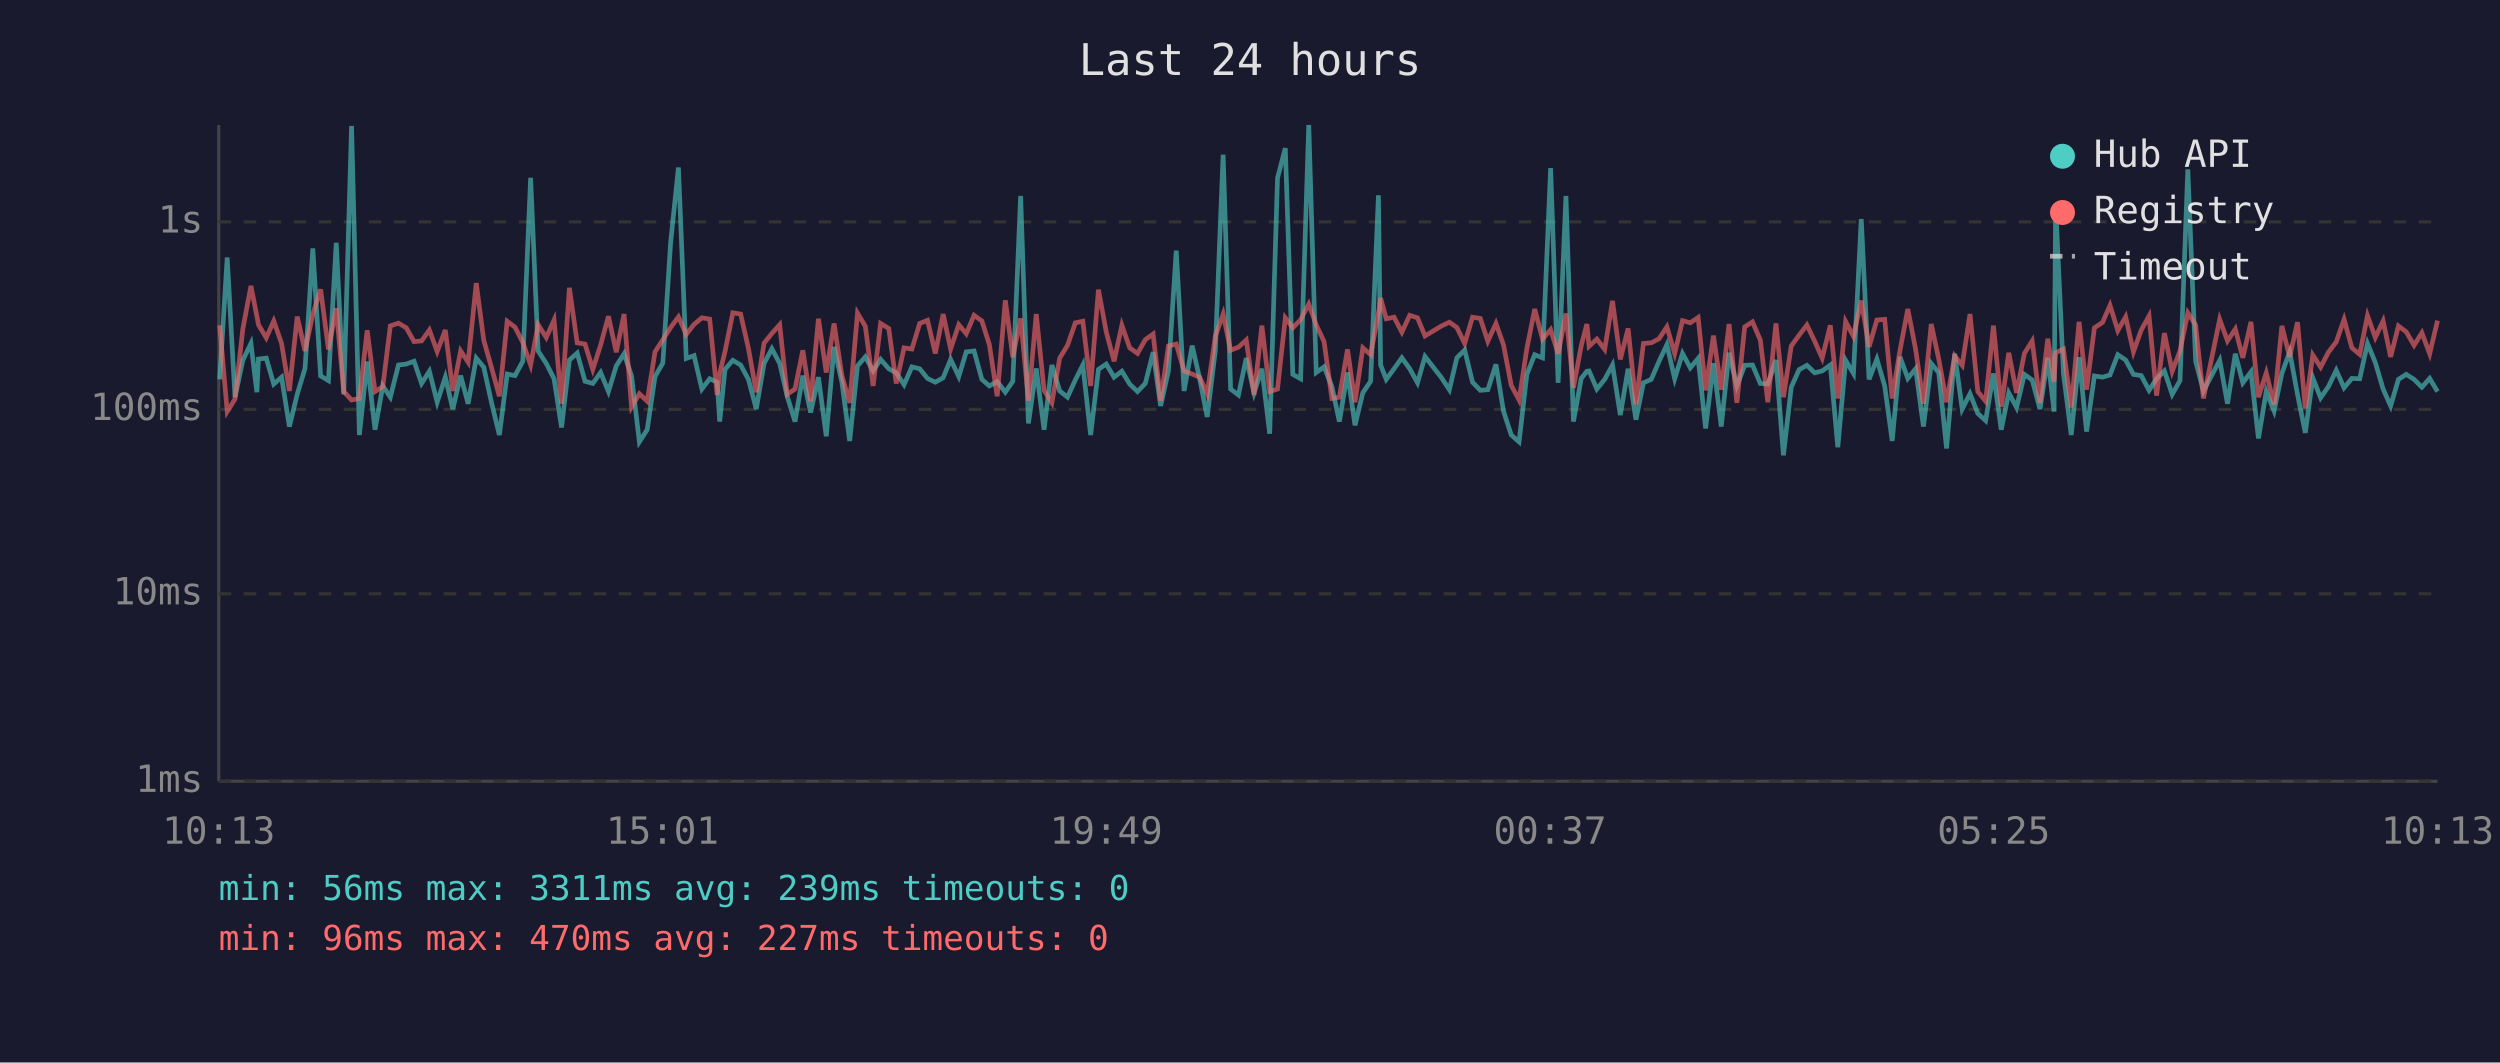
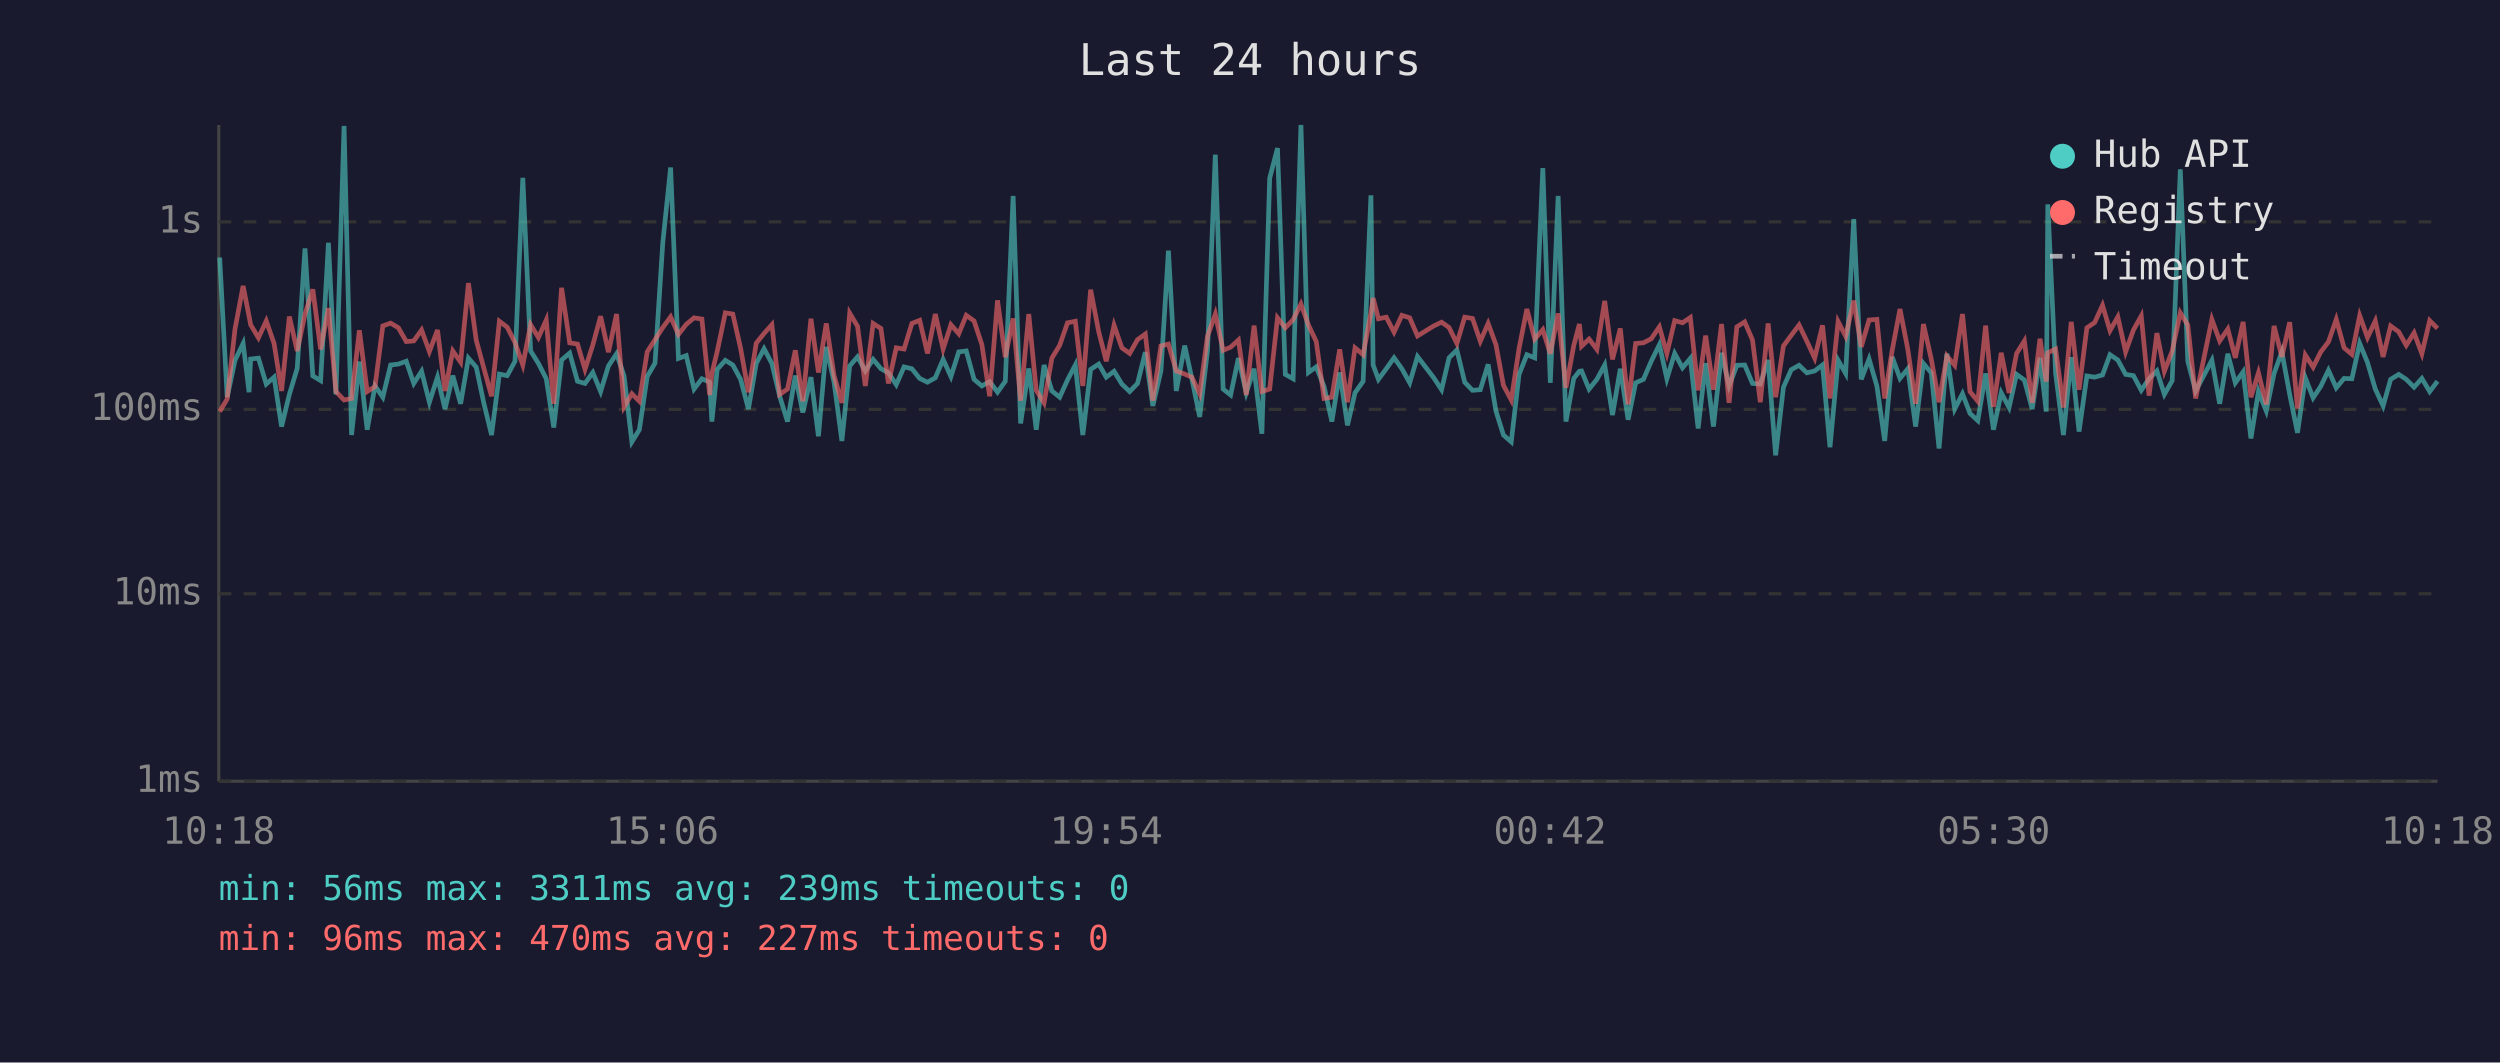
<svg xmlns="http://www.w3.org/2000/svg" viewBox="0 0 800 340" font-family="monospace" font-size="12">
  <rect width="800" height="340" fill="#1a1a2e" />
  <text x="400" y="24" fill="#e0e0e0" font-size="14" text-anchor="middle">Last 24 hours</text>
  <line x1="70" y1="40" x2="70" y2="250" stroke="#444" stroke-width="1" />
  <line x1="70" y1="250" x2="780" y2="250" stroke="#444" stroke-width="1" />
  <line x1="70" y1="250" x2="780" y2="250" stroke="#333" stroke-width="1" stroke-dasharray="4" />
  <text x="65" y="250" fill="#888" text-anchor="end" dominant-baseline="middle">1ms</text>
  <line x1="70" y1="190" x2="780" y2="190" stroke="#333" stroke-width="1" stroke-dasharray="4" />
  <text x="65" y="190" fill="#888" text-anchor="end" dominant-baseline="middle">10ms</text>
  <line x1="70" y1="131" x2="780" y2="131" stroke="#333" stroke-width="1" stroke-dasharray="4" />
  <text x="65" y="131" fill="#888" text-anchor="end" dominant-baseline="middle">100ms</text>
  <line x1="70" y1="71" x2="780" y2="71" stroke="#333" stroke-width="1" stroke-dasharray="4" />
  <text x="65" y="71" fill="#888" text-anchor="end" dominant-baseline="middle">1s</text>
-   <text x="70" y="270" fill="#888" text-anchor="middle">10:13</text>
-   <text x="212" y="270" fill="#888" text-anchor="middle">15:01</text>
-   <text x="354" y="270" fill="#888" text-anchor="middle">19:49</text>
-   <text x="496" y="270" fill="#888" text-anchor="middle">00:37</text>
-   <text x="638" y="270" fill="#888" text-anchor="middle">05:25</text>
-   <text x="780" y="270" fill="#888" text-anchor="middle">10:13</text>
-   <polyline points="70.3,121.4 72.7,82.4 75.2,127.1 77.7,115.3 80.3,109.9 82.2,125.5 82.7,114.9 85.2,114.6 87.6,122.9 90.1,120.7 92.6,136.5 95.1,126.2 97.6,117.9 100.1,79.5 102.6,120.3 105.1,121.8 107.6,77.7 110.0,126.2 112.5,40.3 115.0,139.2 117.5,115.7 120.0,137.5 122.5,123.5 124.9,127.1 127.5,116.8 130.0,116.5 132.5,115.6 134.9,122.7 137.4,118.8 139.9,128.7 142.5,120.7 144.9,130.9 147.4,120.2 149.8,129.2 152.4,114.6 154.8,117.5 157.3,128.9 159.8,139.2 162.3,119.7 164.8,120.2 167.3,115.6 169.8,56.9 172.2,112.3 174.8,116.3 177.3,121.2 179.7,136.8 182.2,115.2 184.7,113.0 187.2,122.0 189.7,122.7 192.2,119.2 194.7,125.3 197.2,117.1 199.7,113.2 202.1,120.3 204.6,141.4 207.1,137.5 209.6,120.5 212.1,116.2 214.6,77.6 217.1,53.6 219.6,114.7 222.1,113.8 224.6,124.5 227.1,121.2 229.5,122.3 230.3,134.9 232.0,118.2 234.5,115.3 237.0,116.8 239.5,121.4 242.0,130.9 244.5,116.3 247.0,111.6 249.5,116.3 251.9,126.8 254.4,134.9 256.9,120.2 259.4,132.0 261.9,120.7 264.4,139.6 266.9,111.0 269.4,122.3 271.9,141.1 274.4,117.1 276.9,114.2 279.4,118.7 281.8,115.0 284.4,118.0 286.8,119.3 289.3,123.1 291.8,117.4 294.3,118.0 296.8,121.1 299.3,122.3 301.8,120.9 304.2,115.0 306.8,120.5 309.2,112.6 311.7,112.3 314.2,121.4 316.6,123.5 319.1,122.1 321.7,125.5 324.1,122.0 326.6,62.7 329.1,135.5 331.6,117.9 334.1,137.5 336.6,116.8 339.1,125.1 341.6,127.1 344.1,121.6 346.5,116.8 349.0,139.2 351.5,118.2 354.0,116.5 356.5,120.7 359.0,118.8 361.5,122.9 364.0,125.3 366.5,122.7 369.0,112.7 371.4,129.9 373.9,118.7 376.4,80.2 378.9,125.1 381.5,110.6 383.9,121.2 386.3,133.4 388.9,112.2 391.4,49.5 393.8,124.5 396.3,126.4 398.8,114.6 401.3,125.7 403.8,118.0 406.3,138.8 408.8,57.0 411.3,47.4 413.7,119.8 416.2,121.2 418.8,40.0 421.2,119.2 423.7,117.4 426.2,123.7 428.6,134.9 431.2,119.2 433.6,136.1 436.1,125.7 438.6,122.0 441.1,62.5 441.8,116.8 443.6,121.4 446.1,118.0 448.6,114.5 451.1,118.0 453.6,122.5 456.0,114.1 461.3,120.9 463.8,124.7 466.2,114.5 468.7,112.0 471.2,122.3 473.7,124.9 476.1,124.7 478.7,116.6 481.1,131.5 483.6,139.2 486.1,141.4 488.6,119.8 491.1,113.5 493.6,114.5 496.2,53.8 498.6,122.5 501.1,62.7 503.5,134.9 506.0,121.1 507.8,118.8 508.5,118.7 511.0,124.5 513.5,121.4 516.0,116.8 518.5,132.8 521.0,118.0 523.5,134.3 525.9,122.5 528.4,121.4 530.9,115.6 533.4,110.3 535.9,121.2 538.4,113.1 540.9,117.7 543.4,114.7 545.8,137.1 548.3,116.2 550.8,136.5 553.3,112.9 555.8,123.5 558.3,116.9 560.8,116.8 563.3,122.7 565.7,122.9 568.3,115.2 570.7,145.7 573.2,123.9 575.7,118.3 578.2,116.9 580.7,119.3 583.1,118.7 585.7,116.8 588.1,143.1 590.6,115.3 593.1,119.5 595.6,70.1 598.1,121.4 600.6,114.9 603.1,123.5 605.5,141.1 608.0,114.2 610.5,121.1 613.0,118.0 615.5,136.5 618.0,116.3 620.4,119.3 622.9,143.5 625.5,113.2 627.9,130.9 630.4,126.0 632.9,132.3 635.4,134.6 637.9,119.5 640.4,137.5 642.8,125.7 645.3,130.4 647.8,119.8 650.3,121.6 652.8,130.9 655.3,114.5 657.3,131.7 657.8,65.4 660.3,119.5 662.8,139.2 665.3,114.3 667.7,138.1 670.2,120.3 672.8,120.7 675.2,120.0 677.7,113.5 680.2,115.2 682.7,119.8 685.2,120.2 687.7,124.9 690.1,121.2 692.6,118.7 695.1,126.2 697.6,121.8 700.1,54.2 702.6,115.6 705.1,125.1 710.3,115.3 712.8,129.2 715.3,113.2 717.7,122.5 720.3,119.0 722.7,140.3 725.2,125.3 727.7,131.5 730.2,119.5 732.7,112.6 735.2,126.2 737.7,138.5 740.1,120.9 742.6,127.3 745.1,123.7 747.6,118.5 750.1,124.1 752.6,121.1 755.1,121.2 757.6,109.9 760.1,116.0 762.6,124.5 765.0,129.9 767.5,121.4 770.0,119.8 772.5,121.4 775.0,123.9 777.5,121.1 780.0,125.3" fill="none" stroke="#4ecdc4" stroke-width="1.5" opacity="0.6" />
-   <polyline points="70.3,104.1 72.7,131.7 75.2,127.7 77.7,105.3 80.3,91.5 82.2,101.2 82.7,103.9 85.2,108.1 87.6,102.7 90.1,109.9 92.6,125.1 95.1,101.3 97.6,112.3 100.1,100.5 102.6,92.6 105.1,111.8 107.6,98.6 110.0,125.3 112.5,128.0 115.0,127.5 117.5,105.7 120.0,125.3 122.5,123.7 124.9,104.3 127.5,103.4 130.0,104.9 132.5,109.3 134.9,109.1 137.4,105.6 139.9,112.5 142.5,105.6 144.9,125.1 147.4,112.3 149.8,115.9 152.4,90.6 154.8,108.9 157.3,117.7 159.8,126.8 162.3,102.8 164.8,104.7 167.3,109.6 169.8,116.8 172.2,103.9 174.8,108.0 177.3,102.4 179.7,129.2 182.2,92.1 184.7,109.7 187.2,110.1 189.7,118.2 192.2,110.4 194.7,101.2 197.2,112.7 199.7,100.5 202.1,130.2 204.6,126.0 207.1,128.4 209.6,112.6 212.1,108.7 214.6,104.8 217.1,101.4 219.6,107.0 222.1,103.8 224.6,101.7 227.1,102.1 229.5,126.4 230.3,119.5 232.0,112.5 234.5,100.1 237.0,100.5 239.5,111.5 242.0,125.5 244.5,109.8 247.0,106.7 249.5,103.9 251.9,126.2 254.4,124.5 256.9,112.1 259.4,128.4 261.9,102.0 264.4,119.2 266.9,103.5 269.4,120.2 271.9,128.9 274.4,100.2 276.9,104.4 279.4,123.5 281.8,103.5 284.4,105.1 286.8,122.7 289.3,111.3 291.8,111.7 294.3,103.5 296.8,102.5 299.3,113.1 301.8,100.5 304.2,111.7 306.8,103.9 309.2,106.8 311.7,100.9 314.2,102.7 316.6,110.3 319.1,126.8 321.7,96.1 324.1,114.3 326.6,101.9 329.1,128.2 331.6,100.5 334.1,124.9 336.6,128.9 339.1,114.6 341.6,110.5 344.1,103.3 346.5,102.8 349.0,123.5 351.5,92.7 354.0,106.2 356.5,115.6 359.0,104.1 361.5,111.3 364.0,113.1 366.5,108.7 369.0,106.9 371.4,128.2 373.9,110.7 376.4,110.1 378.9,118.7 381.5,119.7 383.9,120.7 386.3,126.0 388.9,107.6 391.4,100.5 393.8,112.1 396.3,111.1 398.8,108.8 401.3,126.4 403.8,104.2 406.3,125.3 408.8,124.5 411.3,101.7 413.7,104.9 416.2,102.3 418.8,97.3 421.2,104.0 423.7,109.3 426.2,127.5 428.6,127.1 431.2,111.8 433.6,128.7 436.1,111.3 438.6,113.5 441.1,100.1 441.8,95.4 443.6,102.0 446.1,101.5 448.6,106.3 451.1,100.9 453.6,101.7 456.0,107.5 461.3,104.3 463.8,103.1 466.2,104.8 468.7,109.9 471.2,101.5 473.7,101.9 476.1,109.2 478.7,103.5 481.1,110.3 483.6,123.3 486.1,128.0 488.6,111.5 491.1,98.9 493.6,108.5 496.2,105.5 498.6,113.2 501.1,100.3 503.5,124.1 506.0,110.6 507.8,103.7 508.5,110.8 511.0,108.5 513.5,111.8 516.0,96.3 518.5,115.0 521.0,105.1 523.5,129.4 525.9,109.9 528.4,109.7 530.9,108.4 533.4,104.6 535.9,113.1 538.4,102.6 540.9,103.3 543.4,101.6 545.8,124.9 548.3,107.4 550.8,124.7 553.3,103.7 555.8,128.9 558.3,104.6 560.8,103.0 563.3,108.8 565.7,128.7 568.3,103.5 570.7,127.1 573.2,110.7 575.7,107.3 578.2,104.0 580.7,109.2 583.1,114.6 585.7,104.1 588.1,127.5 590.6,102.9 593.1,107.6 595.6,96.2 598.1,111.0 600.6,102.4 603.1,102.2 605.5,127.5 608.0,112.1 610.5,98.9 613.0,111.8 615.5,129.2 618.0,103.7 620.4,114.9 622.9,128.7 625.5,113.9 627.9,116.9 630.4,100.5 632.9,125.3 635.4,128.4 637.9,104.2 640.4,130.2 642.8,112.9 645.3,125.7 647.8,113.1 650.3,109.1 652.8,128.9 655.3,108.4 657.3,122.1 657.8,112.9 660.3,111.7 662.8,130.4 665.3,103.0 667.7,124.7 670.2,104.9 672.8,103.2 675.2,97.7 677.7,105.8 680.2,101.4 682.7,112.6 685.2,105.6 687.7,101.1 690.1,126.6 692.6,106.6 695.1,118.8 697.6,112.3 700.1,100.1 702.6,104.0 705.1,127.5 710.3,102.2 712.8,109.1 715.3,105.3 717.7,114.5 720.3,103.0 722.7,127.1 725.2,119.3 727.7,129.4 730.2,104.3 732.7,114.2 735.2,103.1 737.7,130.7 740.1,113.6 742.6,117.5 745.1,112.7 747.6,109.4 750.1,102.2 752.6,111.3 755.1,113.4 757.6,101.0 760.1,108.0 762.6,102.7 765.0,114.2 767.5,104.3 770.0,106.2 772.5,110.5 775.0,106.5 777.5,113.2 780.0,102.6" fill="none" stroke="#ff6b6b" stroke-width="1.5" opacity="0.6" />
+   <text x="70" y="270" fill="#888" text-anchor="middle">10:18</text>
+   <text x="212" y="270" fill="#888" text-anchor="middle">15:06</text>
+   <text x="354" y="270" fill="#888" text-anchor="middle">19:54</text>
+   <text x="496" y="270" fill="#888" text-anchor="middle">00:42</text>
+   <text x="638" y="270" fill="#888" text-anchor="middle">05:30</text>
+   <text x="780" y="270" fill="#888" text-anchor="middle">10:18</text>
+   <polyline points="70.3,82.4 72.7,127.1 75.2,115.3 77.8,109.9 79.7,125.5 80.2,114.9 82.7,114.6 85.2,122.9 87.7,120.7 90.1,136.5 92.6,126.2 95.1,117.9 97.6,79.5 100.1,120.3 102.6,121.8 105.1,77.7 107.5,126.2 110.1,40.3 112.5,139.2 115.0,115.7 117.5,137.5 120.0,123.5 122.5,127.1 125.0,116.8 127.5,116.5 130.0,115.6 132.4,122.7 134.9,118.8 137.4,128.7 140.0,120.7 142.4,130.9 144.9,120.2 147.4,129.2 149.9,114.6 152.4,117.5 154.8,128.9 157.3,139.2 159.8,119.7 162.3,120.2 164.8,115.6 167.3,56.9 169.8,112.3 172.3,116.3 174.8,121.2 177.2,136.8 179.7,115.2 182.3,113.0 184.8,122.0 187.2,122.7 189.7,119.2 192.2,125.3 194.7,117.1 197.3,113.2 199.7,120.3 202.2,141.4 204.6,137.5 207.1,120.5 209.6,116.2 212.1,77.6 214.6,53.6 217.1,114.7 219.6,113.8 222.1,124.5 224.6,121.2 227.1,122.3 227.8,134.9 229.5,118.2 232.1,115.3 234.5,116.8 237.0,121.4 239.5,130.9 242.0,116.3 244.5,111.6 247.0,116.3 249.5,126.8 252.0,134.9 254.5,120.2 256.9,132.0 259.5,120.7 261.9,139.6 264.4,111.0 266.9,122.3 269.4,141.1 271.9,117.1 274.4,114.2 276.9,118.7 279.4,115.0 281.9,118.0 284.3,119.3 286.8,123.1 289.3,117.4 291.8,118.0 294.3,121.1 296.8,122.3 299.3,120.9 301.8,115.0 304.3,120.5 306.8,112.6 309.2,112.3 311.7,121.4 314.2,123.5 316.7,122.1 319.2,125.5 321.7,122.0 324.2,62.7 326.6,135.5 329.2,117.9 331.6,137.5 334.1,116.8 336.6,125.1 339.1,127.1 341.6,121.6 344.1,116.8 346.5,139.2 349.0,118.2 351.6,116.5 354.0,120.7 356.5,118.8 359.0,122.9 361.5,125.3 364.0,122.7 366.5,112.7 368.9,129.9 371.5,118.7 373.9,80.2 376.4,125.1 379.1,110.6 381.4,121.2 383.9,133.4 386.4,112.2 388.9,49.5 391.4,124.5 393.8,126.4 396.3,114.6 398.8,125.7 401.3,118.0 403.8,138.8 406.3,57.0 408.8,47.4 411.3,119.8 413.8,121.2 416.3,40.0 418.7,119.2 421.2,117.4 423.7,123.7 426.2,134.9 428.7,119.2 431.2,136.1 433.6,125.7 436.2,122.0 438.7,62.5 439.4,116.8 441.1,121.4 443.6,118.0 446.1,114.5 448.6,118.0 451.1,122.5 453.6,114.1 458.8,120.9 461.3,124.7 463.7,114.5 466.2,112.0 468.7,122.3 471.2,124.9 473.7,124.7 476.2,116.6 478.7,131.5 481.1,139.2 483.6,141.4 486.1,119.8 488.6,113.5 491.1,114.5 493.7,53.8 496.1,122.5 498.6,62.7 501.1,134.9 503.6,121.1 505.4,118.8 506.1,118.7 508.5,124.5 511.0,121.4 513.5,116.8 516.0,132.8 518.5,118.0 521.0,134.3 523.4,122.5 525.9,121.4 528.4,115.6 531.0,110.3 533.4,121.2 535.9,113.1 538.4,117.7 540.9,114.7 543.4,137.1 545.8,116.2 548.3,136.5 550.9,112.9 553.3,123.5 555.8,116.9 558.3,116.8 560.8,122.7 563.3,122.9 565.8,115.2 568.2,145.7 570.7,123.9 573.2,118.3 575.7,116.9 578.2,119.3 580.7,118.7 583.2,116.8 585.6,143.1 588.2,115.3 590.6,119.5 593.2,70.1 595.6,121.4 598.1,114.9 600.6,123.5 603.1,141.1 605.5,114.2 608.0,121.1 610.5,118.0 613.0,136.5 615.5,116.3 618.0,119.3 620.5,143.5 623.0,113.2 625.5,130.9 628.0,126.0 630.4,132.3 632.9,134.6 635.4,119.5 637.9,137.5 640.4,125.7 642.9,130.4 645.3,119.8 647.8,121.6 650.3,130.9 652.8,114.5 654.8,131.7 655.3,65.4 657.8,119.5 660.3,139.2 662.8,114.3 665.3,138.1 667.8,120.3 670.3,120.7 672.8,120.0 675.2,113.5 677.7,115.2 680.2,119.8 682.7,120.2 685.2,124.9 687.7,121.2 690.2,118.7 692.6,126.2 695.1,121.8 697.7,54.2 700.1,115.6 702.6,125.1 707.8,115.3 710.3,129.2 712.9,113.2 715.3,122.5 717.8,119.0 720.3,140.3 722.7,125.3 725.2,131.5 727.7,119.5 730.2,112.6 732.7,126.2 735.2,138.5 737.7,120.9 740.2,127.3 742.6,123.7 745.1,118.5 747.6,124.1 750.1,121.1 752.6,121.2 755.1,109.9 757.6,116.0 760.1,124.5 762.6,129.9 765.0,121.4 767.6,119.8 770.0,121.4 772.5,123.9 775.0,121.1 777.5,125.3 780.0,122.0" fill="none" stroke="#4ecdc4" stroke-width="1.5" opacity="0.6" />
+   <polyline points="70.3,131.7 72.7,127.7 75.2,105.3 77.8,91.5 79.7,101.2 80.2,103.9 82.7,108.1 85.2,102.7 87.7,109.9 90.1,125.1 92.6,101.3 95.1,112.3 97.6,100.5 100.1,92.6 102.6,111.8 105.1,98.6 107.5,125.3 110.1,128.0 112.5,127.5 115.0,105.7 117.5,125.3 120.0,123.7 122.5,104.3 125.0,103.4 127.5,104.9 130.0,109.3 132.4,109.1 134.9,105.6 137.4,112.5 140.0,105.6 142.4,125.1 144.9,112.3 147.4,115.9 149.9,90.6 152.4,108.9 154.8,117.7 157.3,126.8 159.8,102.8 162.3,104.7 164.8,109.6 167.3,116.8 169.8,103.9 172.3,108.0 174.8,102.4 177.2,129.2 179.7,92.1 182.3,109.7 184.8,110.1 187.2,118.2 189.7,110.4 192.2,101.2 194.7,112.7 197.3,100.5 199.7,130.2 202.2,126.0 204.6,128.4 207.1,112.6 209.6,108.7 212.1,104.8 214.6,101.4 217.1,107.0 219.6,103.8 222.1,101.7 224.6,102.1 227.1,126.4 227.8,119.5 229.5,112.5 232.1,100.1 234.5,100.5 237.0,111.5 239.5,125.5 242.0,109.8 244.5,106.7 247.0,103.9 249.5,126.2 252.0,124.5 254.5,112.1 256.9,128.4 259.5,102.0 261.9,119.2 264.4,103.5 266.9,120.2 269.4,128.9 271.9,100.2 274.4,104.4 276.9,123.5 279.4,103.5 281.9,105.1 284.3,122.7 286.8,111.3 289.3,111.7 291.8,103.5 294.3,102.5 296.8,113.1 299.3,100.5 301.8,111.7 304.3,103.9 306.8,106.8 309.2,100.9 311.7,102.7 314.2,110.3 316.7,126.8 319.2,96.1 321.7,114.3 324.2,101.9 326.6,128.2 329.2,100.5 331.6,124.9 334.1,128.9 336.6,114.6 339.1,110.5 341.6,103.3 344.1,102.8 346.5,123.5 349.0,92.7 351.6,106.2 354.0,115.6 356.5,104.1 359.0,111.3 361.5,113.1 364.0,108.7 366.5,106.9 368.9,128.2 371.5,110.7 373.9,110.1 376.4,118.7 379.1,119.7 381.4,120.7 383.9,126.0 386.4,107.6 388.9,100.5 391.4,112.1 393.8,111.1 396.3,108.8 398.8,126.4 401.3,104.2 403.8,125.3 406.3,124.5 408.8,101.7 411.3,104.9 413.8,102.3 416.3,97.3 418.7,104.0 421.2,109.3 423.7,127.5 426.2,127.1 428.7,111.8 431.2,128.7 433.6,111.3 436.2,113.5 438.7,100.1 439.4,95.4 441.1,102.0 443.6,101.5 446.1,106.3 448.6,100.9 451.1,101.7 453.6,107.5 458.8,104.3 461.3,103.1 463.7,104.8 466.2,109.9 468.7,101.5 471.2,101.9 473.7,109.2 476.2,103.5 478.7,110.3 481.1,123.3 483.6,128.0 486.1,111.5 488.6,98.9 491.1,108.5 493.7,105.5 496.1,113.2 498.6,100.3 501.1,124.1 503.6,110.6 505.4,103.7 506.1,110.8 508.5,108.5 511.0,111.8 513.5,96.3 516.0,115.0 518.5,105.1 521.0,129.4 523.4,109.9 525.9,109.7 528.4,108.4 531.0,104.6 533.4,113.1 535.9,102.6 538.4,103.3 540.9,101.6 543.4,124.9 545.8,107.4 548.3,124.7 550.9,103.7 553.3,128.9 555.8,104.6 558.3,103.0 560.8,108.8 563.3,128.7 565.8,103.5 568.2,127.1 570.7,110.7 573.2,107.3 575.7,104.0 578.2,109.2 580.7,114.6 583.2,104.1 585.6,127.5 588.2,102.9 590.6,107.6 593.2,96.2 595.6,111.0 598.1,102.4 600.6,102.2 603.1,127.5 605.5,112.1 608.0,98.9 610.5,111.8 613.0,129.2 615.5,103.7 618.0,114.9 620.5,128.7 623.0,113.9 625.5,116.9 628.0,100.5 630.4,125.3 632.9,128.4 635.4,104.2 637.9,130.2 640.4,112.9 642.9,125.7 645.3,113.1 647.8,109.1 650.3,128.9 652.8,108.4 654.8,122.1 655.3,112.9 657.8,111.7 660.3,130.4 662.8,103.0 665.3,124.7 667.8,104.9 670.3,103.2 672.8,97.7 675.2,105.8 677.7,101.4 680.2,112.6 682.7,105.6 685.2,101.1 687.7,126.6 690.2,106.6 692.6,118.8 695.1,112.3 697.7,100.1 700.1,104.0 702.6,127.5 707.8,102.2 710.3,109.1 712.9,105.3 715.3,114.5 717.8,103.0 720.3,127.1 722.7,119.3 725.2,129.4 727.7,104.3 730.2,114.2 732.7,103.1 735.2,130.7 737.7,113.6 740.2,117.5 742.6,112.7 745.1,109.4 747.6,102.2 750.1,111.3 752.6,113.4 755.1,101.0 757.6,108.0 760.1,102.7 762.6,114.2 765.0,104.3 767.6,106.2 770.0,110.5 772.5,106.5 775.0,113.2 777.5,102.6 780.0,105.1" fill="none" stroke="#ff6b6b" stroke-width="1.5" opacity="0.6" />
  <circle cx="660" cy="50" r="4" fill="#4ecdc4" />
  <text x="670" y="50" fill="#e0e0e0" dominant-baseline="middle">Hub API</text>
  <circle cx="660" cy="68" r="4" fill="#ff6b6b" />
  <text x="670" y="68" fill="#e0e0e0" dominant-baseline="middle">Registry</text>
  <line x1="656" y1="82" x2="664" y2="82" stroke="#e0e0e0" stroke-width="1.5" stroke-dasharray="4,3" opacity="0.7" />
  <text x="670" y="86" fill="#e0e0e0" dominant-baseline="middle">Timeout</text>
  <text x="70" y="288" fill="#4ecdc4" font-size="11">min: 56ms  max: 3311ms  avg: 239ms  timeouts: 0</text>
  <text x="70" y="304" fill="#ff6b6b" font-size="11">min: 96ms  max: 470ms  avg: 227ms  timeouts: 0</text>
</svg>
